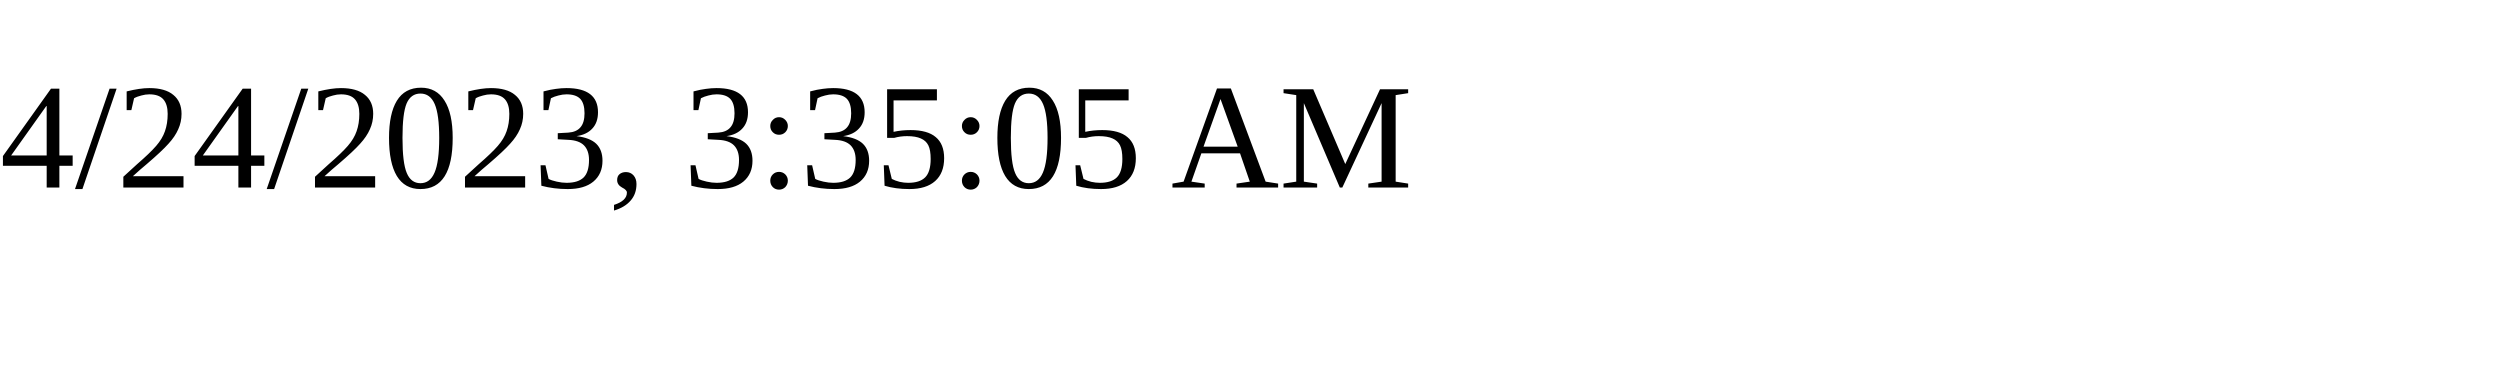
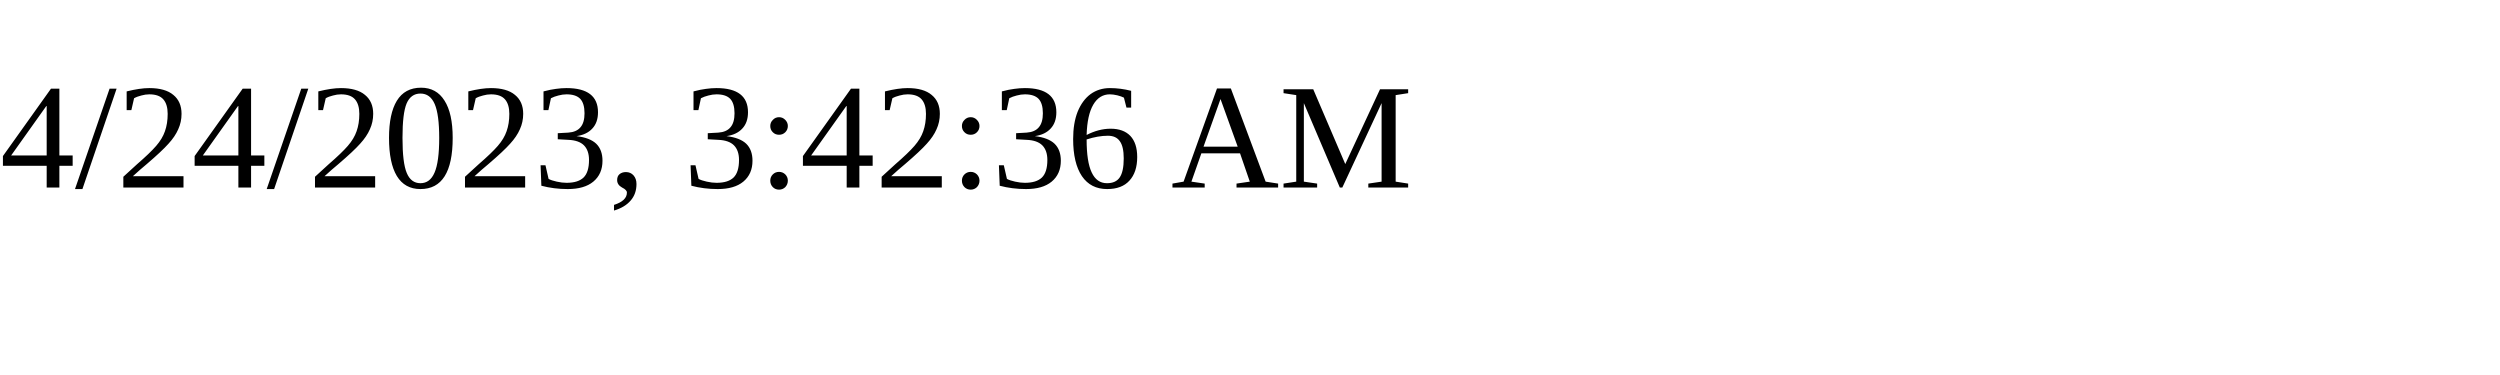
<svg xmlns="http://www.w3.org/2000/svg" height="30" width="200">
-   <text x="0" y="15">4/24/2023, 3:35:05 AM</text>
+   <text x="0" y="15">4/24/2023, 3:42:36 AM</text>
</svg>
